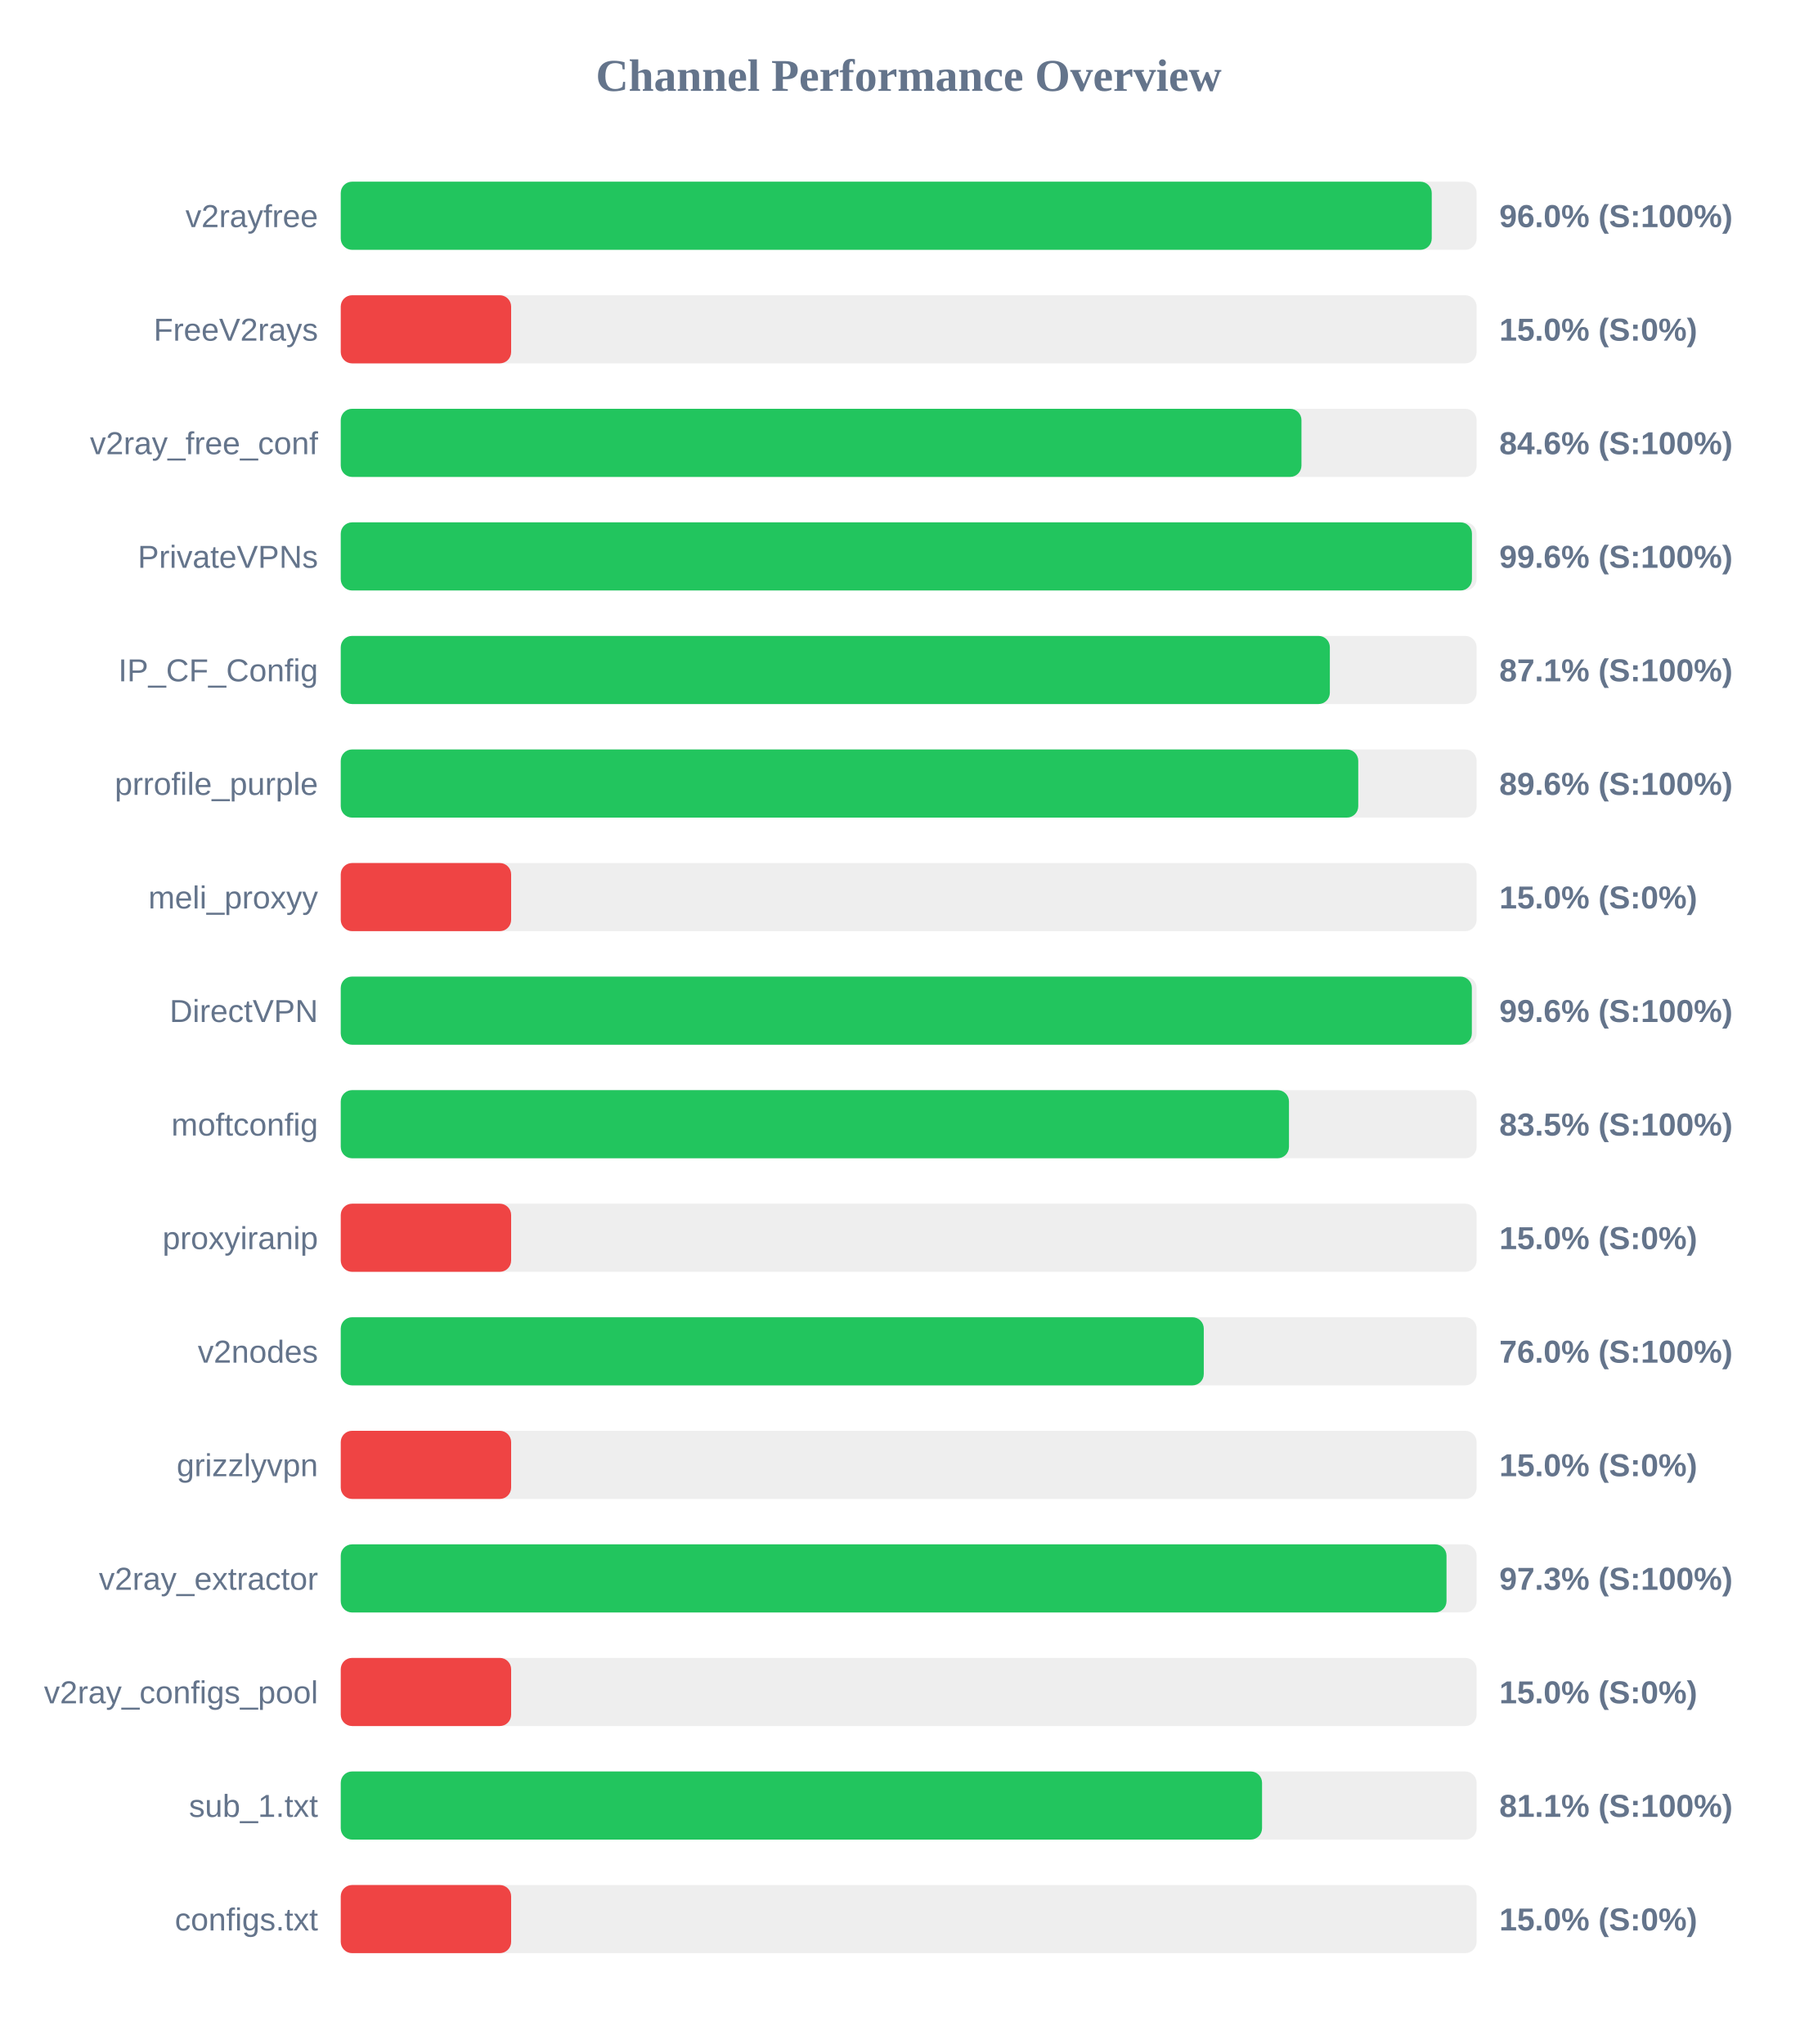
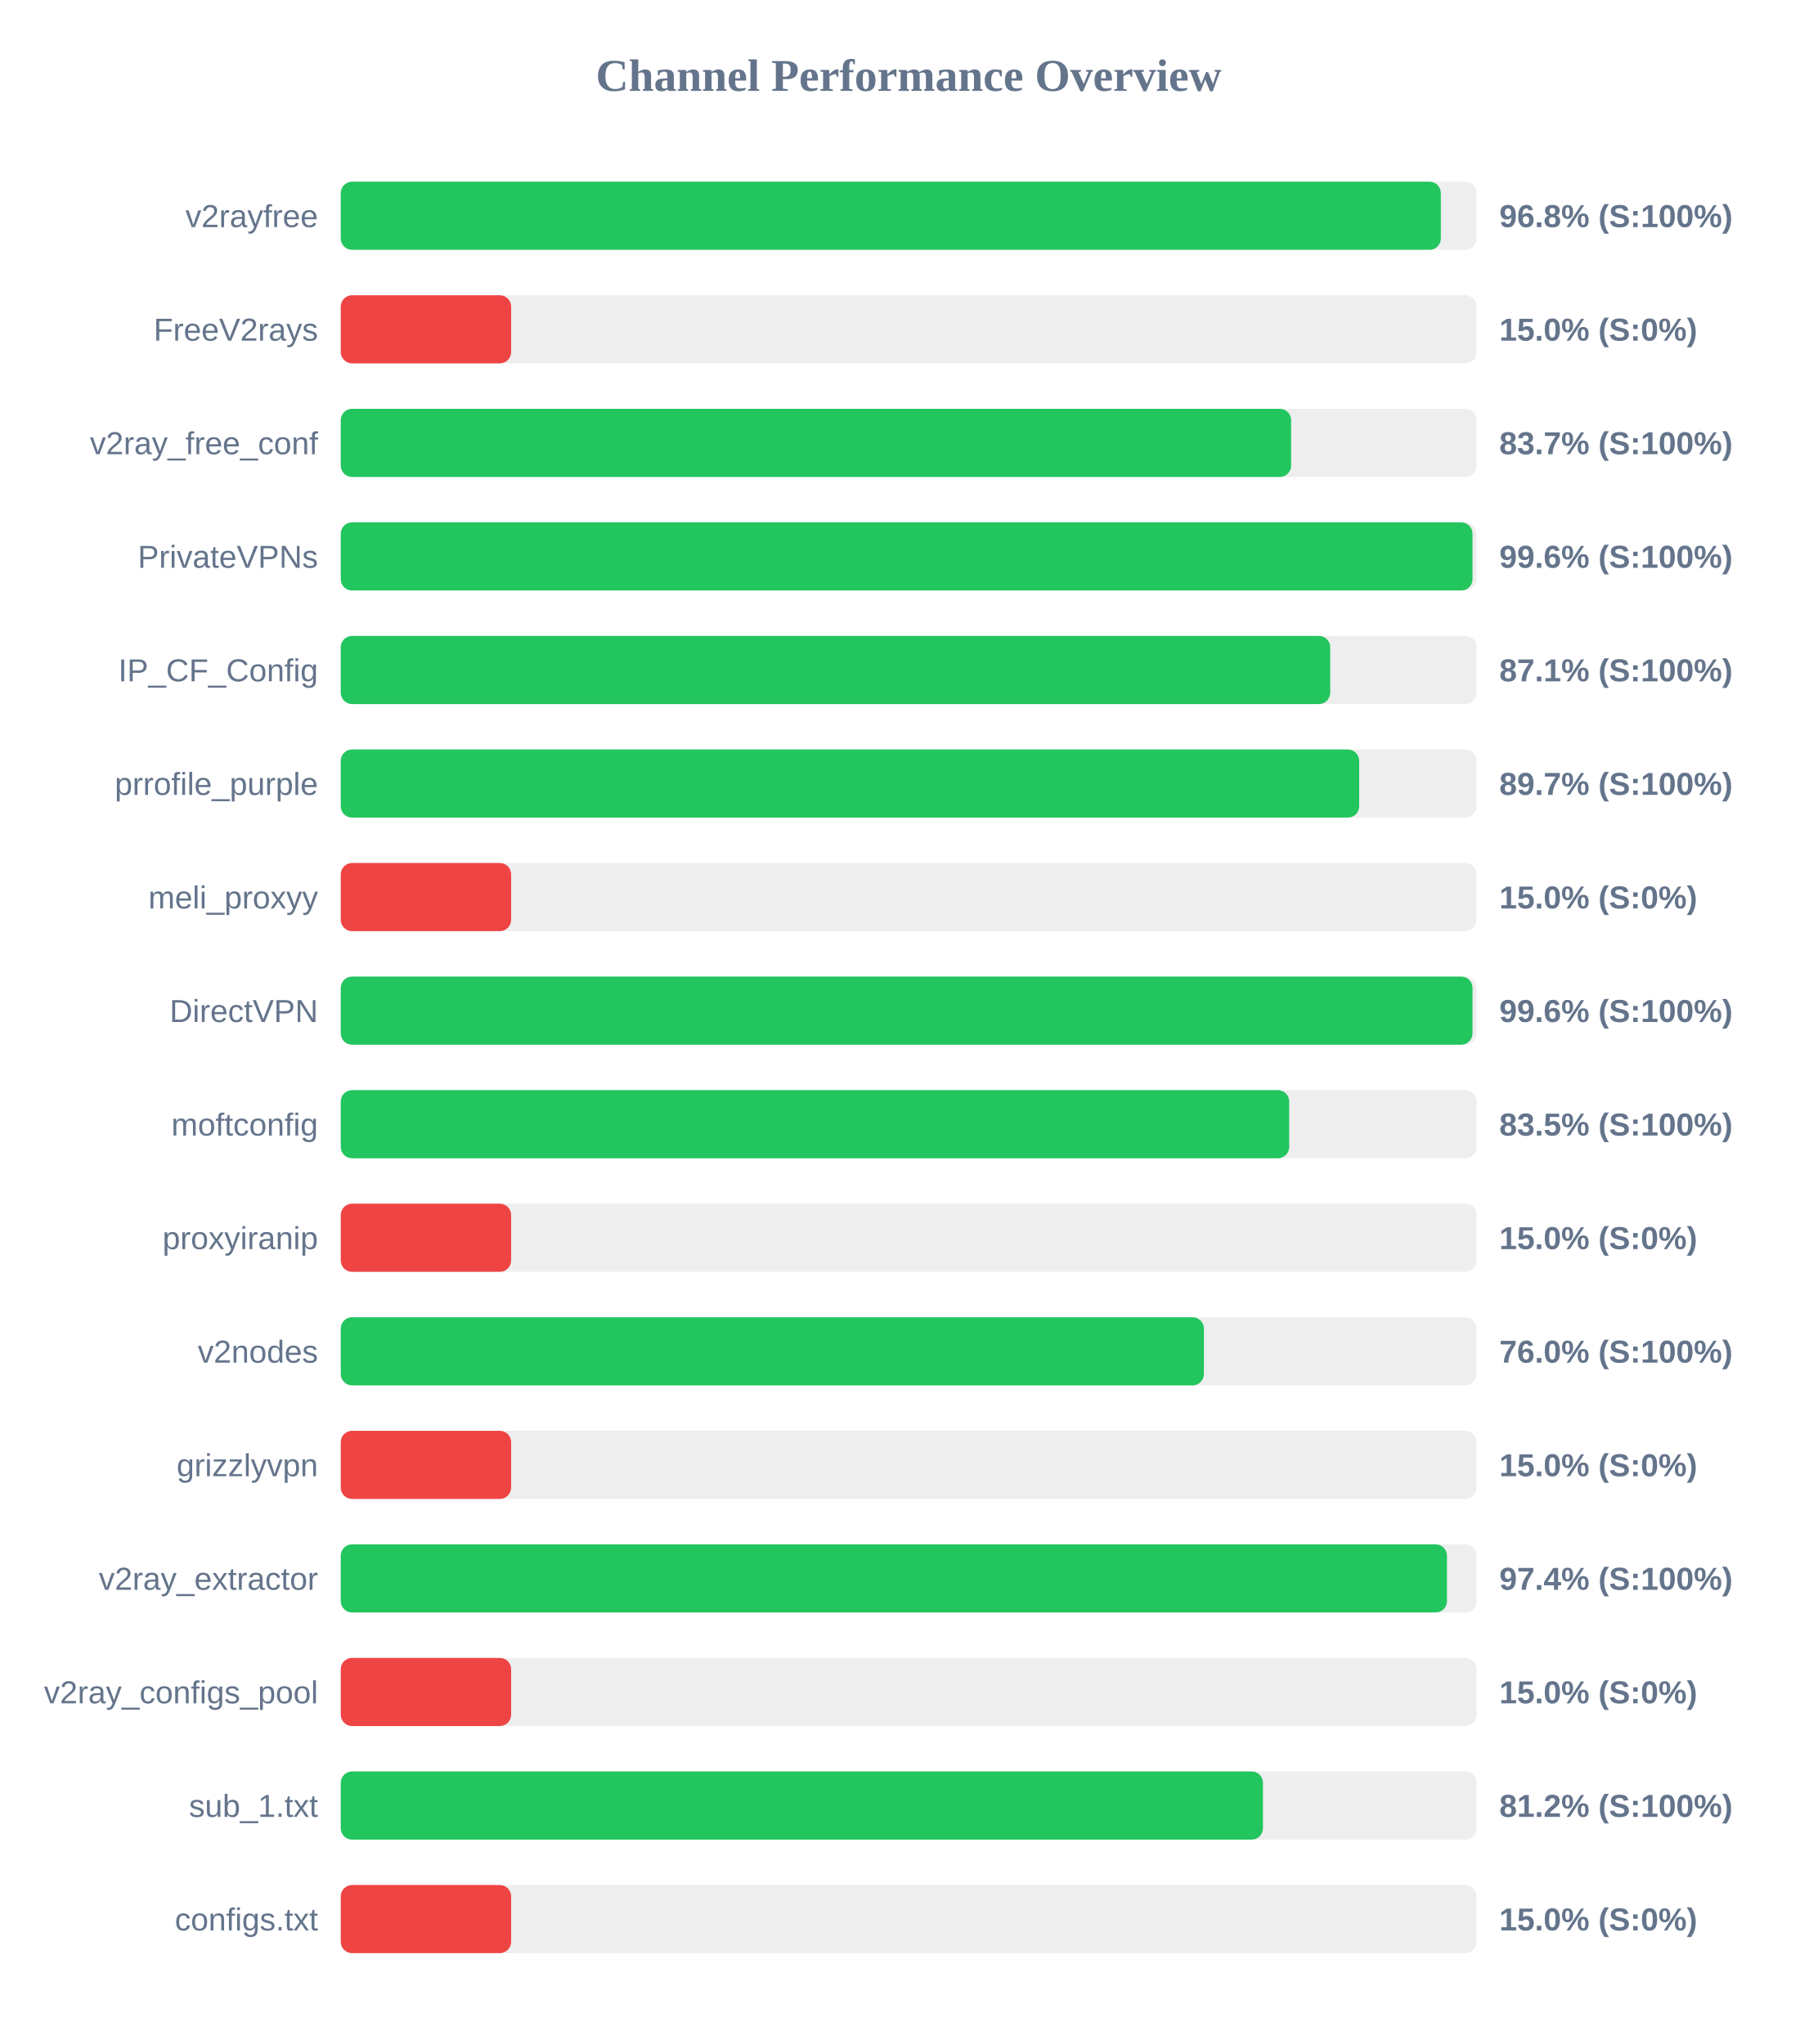
<svg xmlns="http://www.w3.org/2000/svg" width="800" height="900" version="1.1">
  <style>
        .row { font: 14px Arial; fill: #64748b; }
        .score { font: bold 14px Arial; fill: #64748b; }
    </style>
  <text x="400" y="40" text-anchor="middle" font-size="20px" font-weight="bold" fill="#64748b">Channel Performance Overview</text>
  <rect x="150" y="80" width="500" height="30" fill="#eee" rx="5" />
-   <rect x="150" y="80" width="480.25" height="30" fill="#22c55e" rx="5" />
+   <rect x="150" y="80" width="484.25" height="30" fill="#22c55e" rx="5" />
  <text x="140" y="100" text-anchor="end" class="row">v2rayfree</text>
-   <text x="660" y="100" text-anchor="start" class="score">96.0% (S:100%)</text>
+   <text x="660" y="100" text-anchor="start" class="score">96.8% (S:100%)</text>
  <rect x="150" y="130" width="500" height="30" fill="#eee" rx="5" />
  <rect x="150" y="130" width="75.0" height="30" fill="#ef4444" rx="5" />
  <text x="140" y="150" text-anchor="end" class="row">FreeV2rays</text>
  <text x="660" y="150" text-anchor="start" class="score">15.0% (S:0%)</text>
  <rect x="150" y="180" width="500" height="30" fill="#eee" rx="5" />
-   <rect x="150" y="180" width="422.9" height="30" fill="#22c55e" rx="5" />
+   <rect x="150" y="180" width="418.35" height="30" fill="#22c55e" rx="5" />
  <text x="140" y="200" text-anchor="end" class="row">v2ray_free_conf</text>
-   <text x="660" y="200" text-anchor="start" class="score">84.6% (S:100%)</text>
+   <text x="660" y="200" text-anchor="start" class="score">83.7% (S:100%)</text>
  <rect x="150" y="230" width="500" height="30" fill="#eee" rx="5" />
-   <rect x="150" y="230" width="497.95" height="30" fill="#22c55e" rx="5" />
+   <rect x="150" y="230" width="498.2" height="30" fill="#22c55e" rx="5" />
  <text x="140" y="250" text-anchor="end" class="row">PrivateVPNs</text>
  <text x="660" y="250" text-anchor="start" class="score">99.6% (S:100%)</text>
  <rect x="150" y="280" width="500" height="30" fill="#eee" rx="5" />
-   <rect x="150" y="280" width="435.4" height="30" fill="#22c55e" rx="5" />
+   <rect x="150" y="280" width="435.55" height="30" fill="#22c55e" rx="5" />
  <text x="140" y="300" text-anchor="end" class="row">IP_CF_Config</text>
  <text x="660" y="300" text-anchor="start" class="score">87.1% (S:100%)</text>
  <rect x="150" y="330" width="500" height="30" fill="#eee" rx="5" />
-   <rect x="150" y="330" width="447.9" height="30" fill="#22c55e" rx="5" />
+   <rect x="150" y="330" width="448.3" height="30" fill="#22c55e" rx="5" />
  <text x="140" y="350" text-anchor="end" class="row">prrofile_purple</text>
-   <text x="660" y="350" text-anchor="start" class="score">89.6% (S:100%)</text>
+   <text x="660" y="350" text-anchor="start" class="score">89.7% (S:100%)</text>
  <rect x="150" y="380" width="500" height="30" fill="#eee" rx="5" />
  <rect x="150" y="380" width="75.0" height="30" fill="#ef4444" rx="5" />
  <text x="140" y="400" text-anchor="end" class="row">meli_proxyy</text>
  <text x="660" y="400" text-anchor="start" class="score">15.0% (S:0%)</text>
  <rect x="150" y="430" width="500" height="30" fill="#eee" rx="5" />
-   <rect x="150" y="430" width="497.9" height="30" fill="#22c55e" rx="5" />
+   <rect x="150" y="430" width="498.2" height="30" fill="#22c55e" rx="5" />
  <text x="140" y="450" text-anchor="end" class="row">DirectVPN</text>
  <text x="660" y="450" text-anchor="start" class="score">99.6% (S:100%)</text>
  <rect x="150" y="480" width="500" height="30" fill="#eee" rx="5" />
-   <rect x="150" y="480" width="417.4" height="30" fill="#22c55e" rx="5" />
+   <rect x="150" y="480" width="417.5" height="30" fill="#22c55e" rx="5" />
  <text x="140" y="500" text-anchor="end" class="row">moftconfig</text>
  <text x="660" y="500" text-anchor="start" class="score">83.5% (S:100%)</text>
  <rect x="150" y="530" width="500" height="30" fill="#eee" rx="5" />
  <rect x="150" y="530" width="75.0" height="30" fill="#ef4444" rx="5" />
  <text x="140" y="550" text-anchor="end" class="row">proxyiranip</text>
  <text x="660" y="550" text-anchor="start" class="score">15.0% (S:0%)</text>
  <rect x="150" y="580" width="500" height="30" fill="#eee" rx="5" />
-   <rect x="150" y="580" width="379.9" height="30" fill="#22c55e" rx="5" />
+   <rect x="150" y="580" width="379.95" height="30" fill="#22c55e" rx="5" />
  <text x="140" y="600" text-anchor="end" class="row">v2nodes</text>
  <text x="660" y="600" text-anchor="start" class="score">76.0% (S:100%)</text>
  <rect x="150" y="630" width="500" height="30" fill="#eee" rx="5" />
  <rect x="150" y="630" width="75.0" height="30" fill="#ef4444" rx="5" />
  <text x="140" y="650" text-anchor="end" class="row">grizzlyvpn</text>
  <text x="660" y="650" text-anchor="start" class="score">15.0% (S:0%)</text>
  <rect x="150" y="680" width="500" height="30" fill="#eee" rx="5" />
-   <rect x="150" y="680" width="486.75" height="30" fill="#22c55e" rx="5" />
+   <rect x="150" y="680" width="486.95" height="30" fill="#22c55e" rx="5" />
  <text x="140" y="700" text-anchor="end" class="row">v2ray_extractor</text>
-   <text x="660" y="700" text-anchor="start" class="score">97.3% (S:100%)</text>
+   <text x="660" y="700" text-anchor="start" class="score">97.4% (S:100%)</text>
  <rect x="150" y="730" width="500" height="30" fill="#eee" rx="5" />
  <rect x="150" y="730" width="75.0" height="30" fill="#ef4444" rx="5" />
  <text x="140" y="750" text-anchor="end" class="row">v2ray_configs_pool</text>
  <text x="660" y="750" text-anchor="start" class="score">15.0% (S:0%)</text>
  <rect x="150" y="780" width="500" height="30" fill="#eee" rx="5" />
-   <rect x="150" y="780" width="405.55" height="30" fill="#22c55e" rx="5" />
+   <rect x="150" y="780" width="405.95" height="30" fill="#22c55e" rx="5" />
  <text x="140" y="800" text-anchor="end" class="row">sub_1.txt</text>
-   <text x="660" y="800" text-anchor="start" class="score">81.1% (S:100%)</text>
+   <text x="660" y="800" text-anchor="start" class="score">81.2% (S:100%)</text>
  <rect x="150" y="830" width="500" height="30" fill="#eee" rx="5" />
  <rect x="150" y="830" width="75.0" height="30" fill="#ef4444" rx="5" />
  <text x="140" y="850" text-anchor="end" class="row">configs.txt</text>
  <text x="660" y="850" text-anchor="start" class="score">15.0% (S:0%)</text>
</svg>
